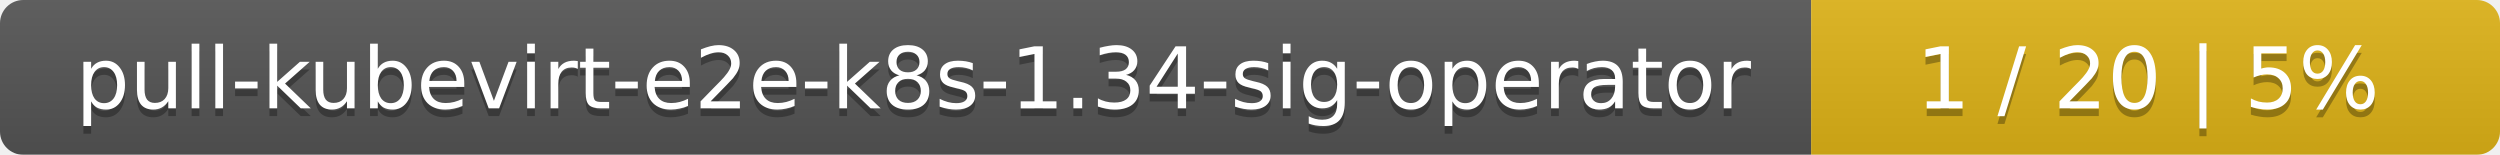
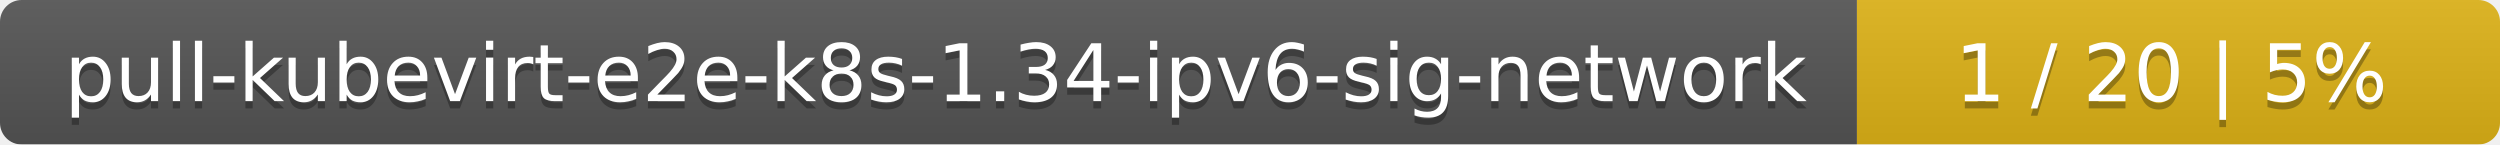
- <svg xmlns="http://www.w3.org/2000/svg" width="323" height="20">
+ <svg xmlns="http://www.w3.org/2000/svg" width="346" height="20">
  <linearGradient id="smooth" x2="0" y2="100%">
    <stop offset="0" stop-color="#bbb" stop-opacity=".1" />
    <stop offset="1" stop-opacity=".1" />
  </linearGradient>
  <mask id="round">
-     <rect width="323" height="20" rx="3" fill="#fff" />
+     <rect width="346" height="20" rx="3" fill="#fff" />
  </mask>
  <g mask="url(#round)">
-     <rect width="234" height="20" fill="#555" />
-     <rect x="234" width="89" height="20" fill="#dfb317" />
-     <rect width="323" height="20" fill="url(#smooth)" />
+     <rect width="257" height="20" fill="#555" />
+     <rect x="257" width="89" height="20" fill="#dfb317" />
+     <rect width="346" height="20" fill="url(#smooth)" />
  </g>
  <g fill="#fff" text-anchor="middle" font-family="DejaVu Sans,Verdana,Geneva,sans-serif" font-size="11">
-     <text x="118" y="15" fill="#010101" fill-opacity=".3">pull-kubevirt-e2e-k8s-1.34-sig-operator</text>
-     <text x="118" y="14">pull-kubevirt-e2e-k8s-1.34-sig-operator</text>
-     <text x="277.5" y="15" fill="#010101" fill-opacity=".3">1 / 20    |    5%</text>
-     <text x="277.5" y="14">1 / 20    |    5%</text>
+     <text x="129.5" y="15" fill="#010101" fill-opacity=".3">pull-kubevirt-e2e-k8s-1.34-ipv6-sig-network</text>
+     <text x="129.5" y="14">pull-kubevirt-e2e-k8s-1.34-ipv6-sig-network</text>
+     <text x="300.5" y="15" fill="#010101" fill-opacity=".3">1 / 20    |    5%</text>
+     <text x="300.5" y="14">1 / 20    |    5%</text>
  </g>
</svg>
